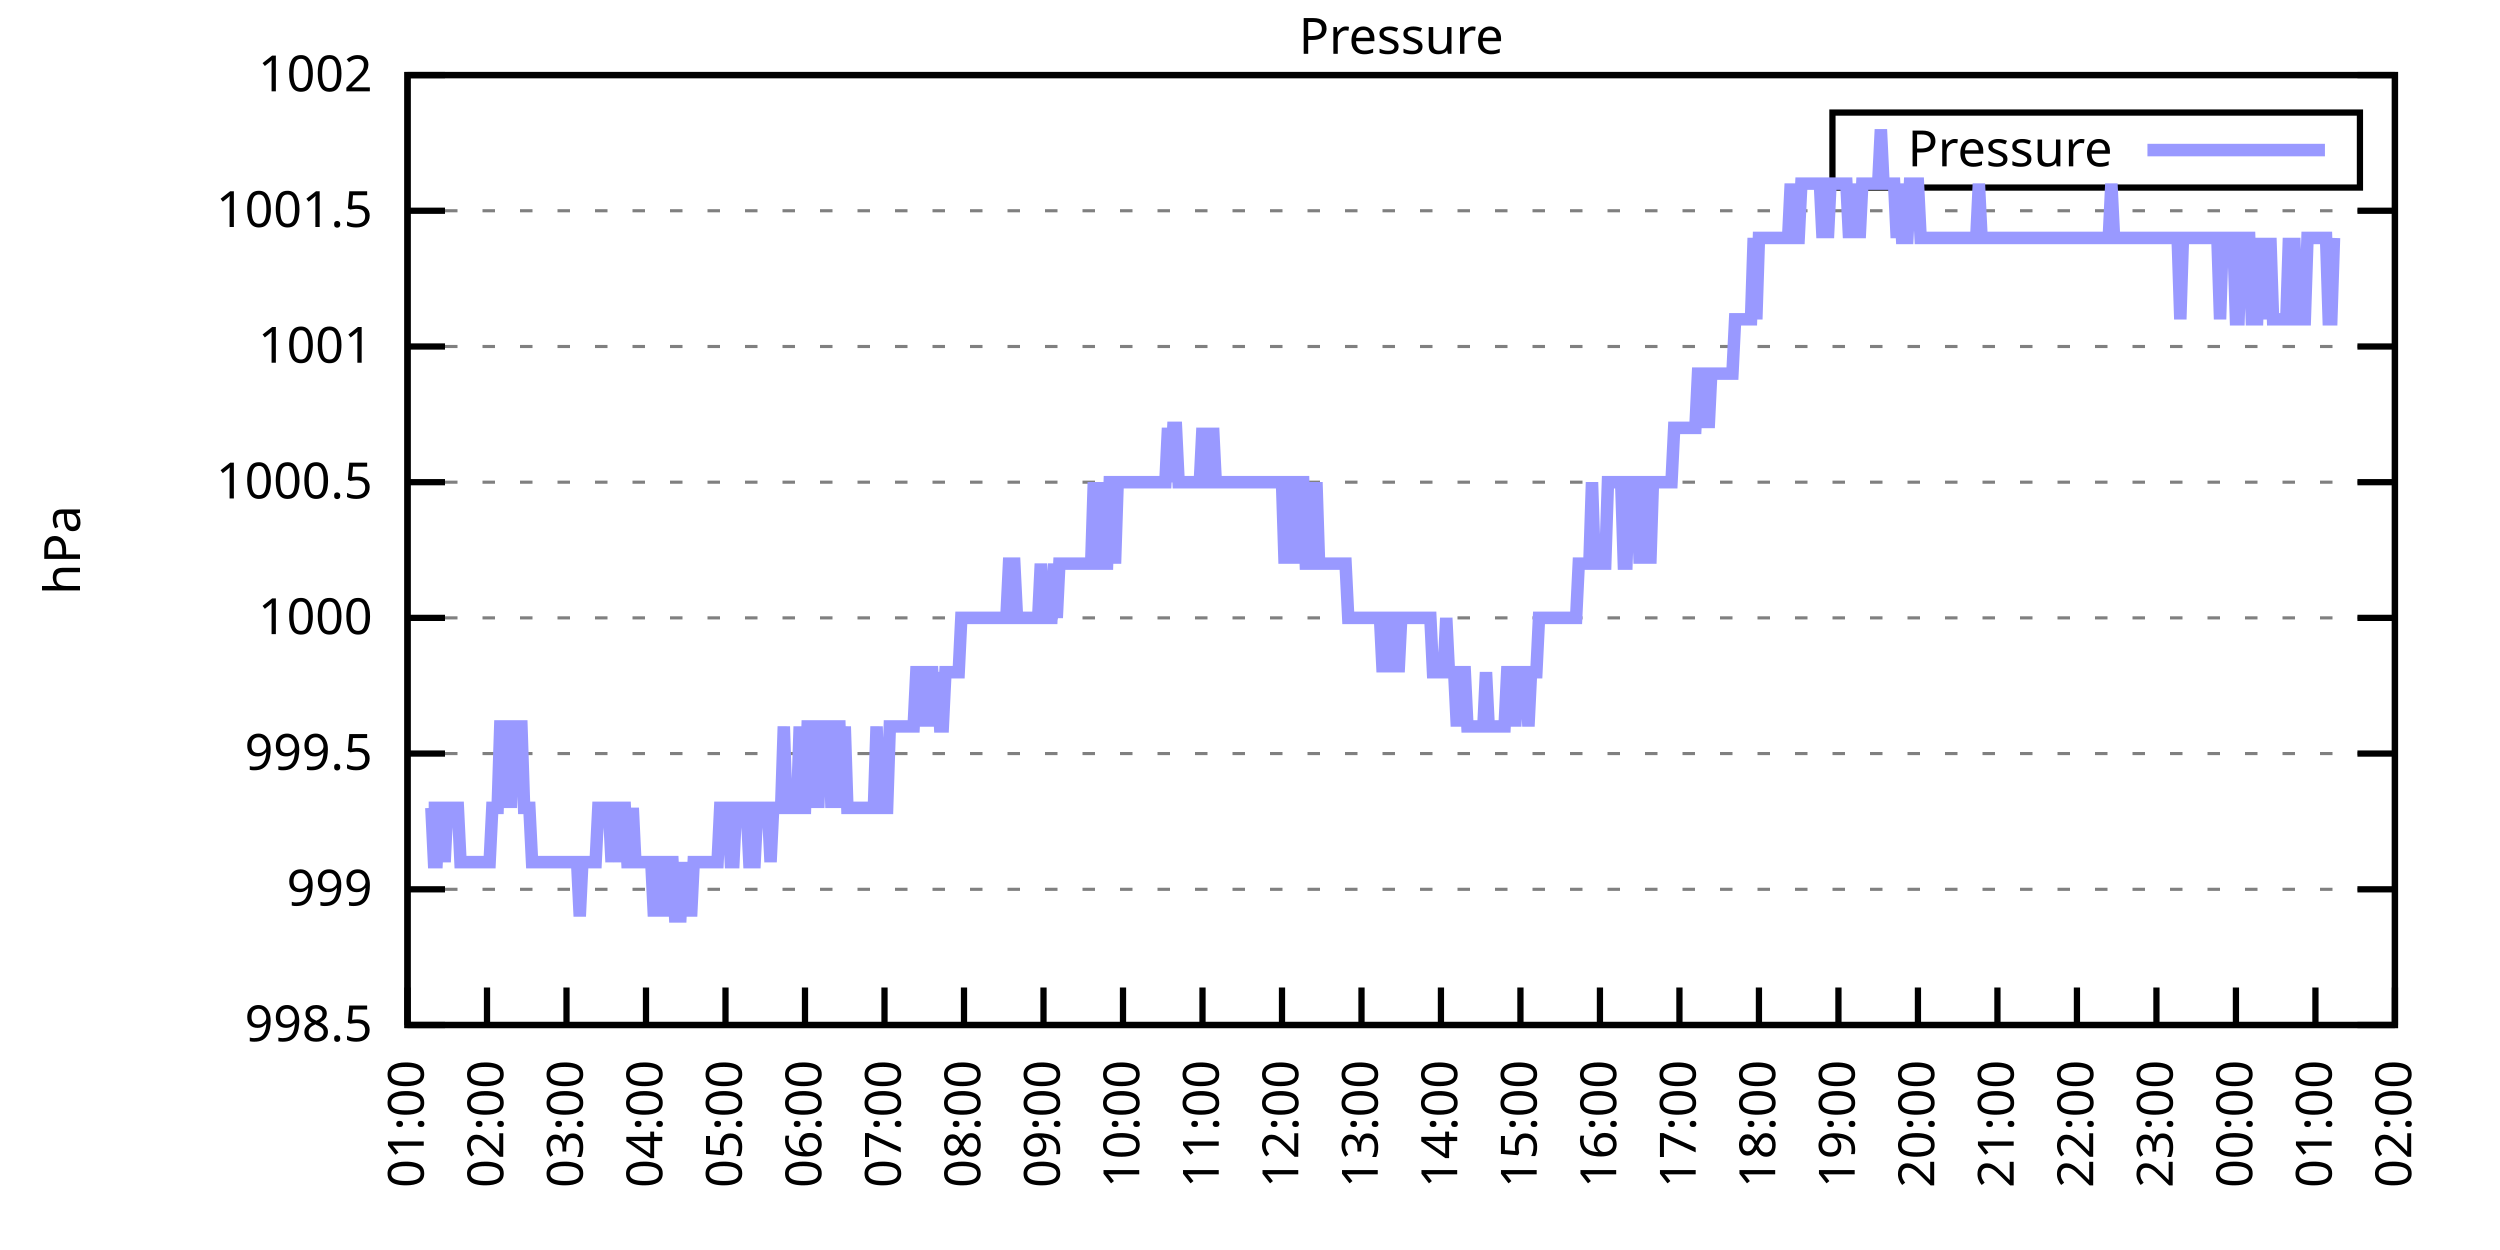
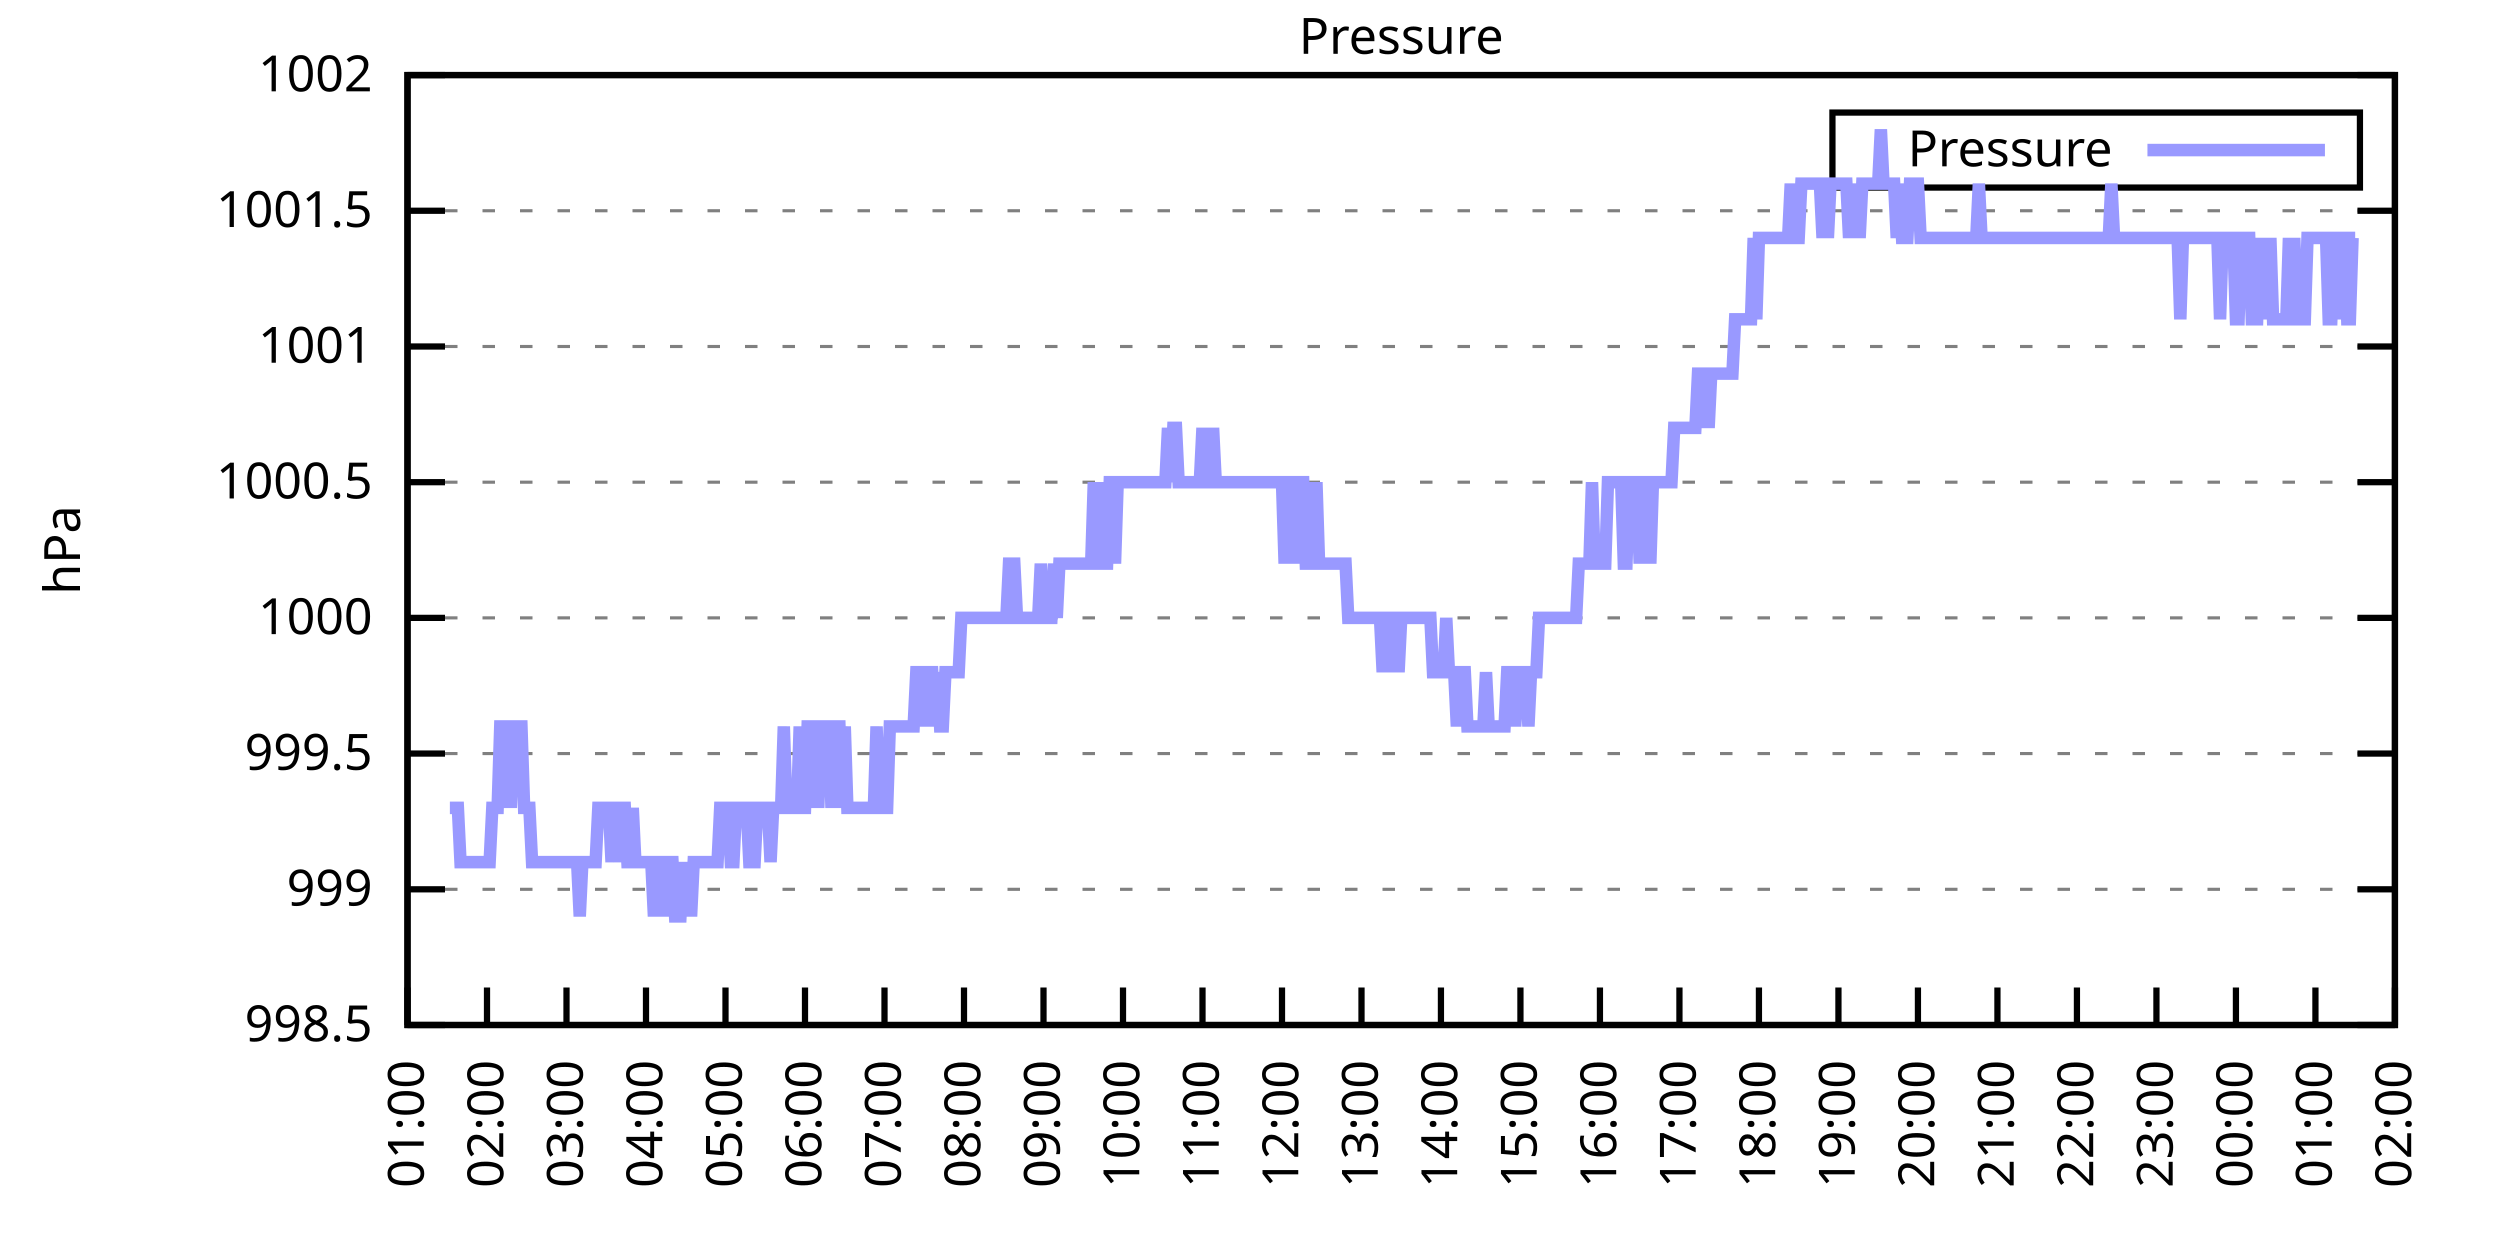
<svg xmlns="http://www.w3.org/2000/svg" xmlns:xlink="http://www.w3.org/1999/xlink" width="400" height="200" viewBox="0 0 400 200">
  <g id="gnuplot_canvas">
    <rect x="0" y="0" width="400" height="200" fill="none" />
    <defs>
      <circle id="gpDot" r="0.5" stroke-width="0.5" stroke="currentColor" />
      <path id="gpPt0" stroke-width="0.333" stroke="currentColor" d="M-1,0 h2 M0,-1 v2" />
      <path id="gpPt1" stroke-width="0.333" stroke="currentColor" d="M-1,-1 L1,1 M1,-1 L-1,1" />
      <path id="gpPt2" stroke-width="0.333" stroke="currentColor" d="M-1,0 L1,0 M0,-1 L0,1 M-1,-1 L1,1 M-1,1 L1,-1" />
      <rect id="gpPt3" stroke-width="0.333" stroke="currentColor" x="-1" y="-1" width="2" height="2" />
      <rect id="gpPt4" stroke-width="0.333" stroke="currentColor" fill="currentColor" x="-1" y="-1" width="2" height="2" />
      <circle id="gpPt5" stroke-width="0.333" stroke="currentColor" cx="0" cy="0" r="1" />
      <use xlink:href="#gpPt5" id="gpPt6" fill="currentColor" stroke="none" />
      <path id="gpPt7" stroke-width="0.333" stroke="currentColor" d="M0,-1.33 L-1.33,0.67 L1.33,0.67 z" />
      <use xlink:href="#gpPt7" id="gpPt8" fill="currentColor" stroke="none" />
      <use xlink:href="#gpPt7" id="gpPt9" stroke="currentColor" transform="rotate(180)" />
      <use xlink:href="#gpPt9" id="gpPt10" fill="currentColor" stroke="none" />
      <use xlink:href="#gpPt3" id="gpPt11" stroke="currentColor" transform="rotate(45)" />
      <use xlink:href="#gpPt11" id="gpPt12" fill="currentColor" stroke="none" />
      <path id="gpPt13" stroke-width="0.333" stroke="currentColor" d="M0,1.330 L1.265,0.411 L0.782,-1.067 L-0.782,-1.076 L-1.265,0.411 z" />
      <use xlink:href="#gpPt13" id="gpPt14" fill="currentColor" stroke="none" />
      <filter id="textbox" filterUnits="objectBoundingBox" x="0" y="0" height="1" width="1">
        <feFlood flood-color="white" flood-opacity="1" result="bgnd" />
        <feComposite in="SourceGraphic" in2="bgnd" operator="atop" />
      </filter>
      <filter id="greybox" filterUnits="objectBoundingBox" x="0" y="0" height="1" width="1">
        <feFlood flood-color="lightgrey" flood-opacity="1" result="grey" />
        <feComposite in="SourceGraphic" in2="grey" operator="atop" />
      </filter>
    </defs>
    <g fill="none" color="white" stroke="currentColor" stroke-width="1.00" stroke-linecap="butt" stroke-linejoin="miter">
</g>
    <g fill="none" color="black" stroke="currentColor" stroke-width="1.00" stroke-linecap="butt" stroke-linejoin="miter">
      <g stroke="none" shape-rendering="crispEdges">
        <polygon fill="rgb(255, 255, 255)" points="65.20,164.00 383.18,164.00 383.18,12.02 65.20,12.02 " />
      </g>
    </g>
    <g fill="none" color="black" stroke="currentColor" stroke-width="1.00" stroke-linecap="butt" stroke-linejoin="miter">
</g>
    <g fill="none" color="black" stroke="black" stroke-width="0.50" stroke-linecap="butt" stroke-linejoin="miter">
</g>
    <g fill="none" color="gray" stroke="currentColor" stroke-width="0.50" stroke-linecap="butt" stroke-linejoin="miter">
      <path stroke="gray" stroke-dasharray="2,4" class="gridline" d="M65.20,164.00 L383.19,164.00  " />
    </g>
    <g fill="none" color="gray" stroke="gray" stroke-width="1.00" stroke-linecap="butt" stroke-linejoin="miter">
</g>
    <g fill="none" color="black" stroke="currentColor" stroke-width="1.00" stroke-linecap="butt" stroke-linejoin="miter">
      <path stroke="black" d="M65.20,164.00 L71.20,164.00 M383.19,164.00 L377.19,164.00  " />
      <g transform="translate(59.60,166.60)" stroke="none" fill="black" font-family="Sans" font-size="8.00" text-anchor="end">
        <text>
          <tspan font-family="Sans"> 998.5</tspan>
        </text>
      </g>
    </g>
    <g fill="none" color="black" stroke="currentColor" stroke-width="1.00" stroke-linecap="butt" stroke-linejoin="miter">
</g>
    <g fill="none" color="black" stroke="black" stroke-width="0.50" stroke-linecap="butt" stroke-linejoin="miter">
</g>
    <g fill="none" color="gray" stroke="currentColor" stroke-width="0.50" stroke-linecap="butt" stroke-linejoin="miter">
      <path stroke="gray" stroke-dasharray="2,4" class="gridline" d="M65.20,142.29 L383.19,142.29  " />
    </g>
    <g fill="none" color="gray" stroke="gray" stroke-width="1.00" stroke-linecap="butt" stroke-linejoin="miter">
</g>
    <g fill="none" color="black" stroke="currentColor" stroke-width="1.00" stroke-linecap="butt" stroke-linejoin="miter">
      <path stroke="black" d="M65.20,142.29 L71.20,142.29 M383.19,142.29 L377.19,142.29  " />
      <g transform="translate(59.60,144.89)" stroke="none" fill="black" font-family="Sans" font-size="8.00" text-anchor="end">
        <text>
          <tspan font-family="Sans"> 999</tspan>
        </text>
      </g>
    </g>
    <g fill="none" color="black" stroke="currentColor" stroke-width="1.00" stroke-linecap="butt" stroke-linejoin="miter">
</g>
    <g fill="none" color="black" stroke="black" stroke-width="0.50" stroke-linecap="butt" stroke-linejoin="miter">
</g>
    <g fill="none" color="gray" stroke="currentColor" stroke-width="0.50" stroke-linecap="butt" stroke-linejoin="miter">
      <path stroke="gray" stroke-dasharray="2,4" class="gridline" d="M65.20,120.57 L383.19,120.57  " />
    </g>
    <g fill="none" color="gray" stroke="gray" stroke-width="1.00" stroke-linecap="butt" stroke-linejoin="miter">
</g>
    <g fill="none" color="black" stroke="currentColor" stroke-width="1.00" stroke-linecap="butt" stroke-linejoin="miter">
      <path stroke="black" d="M65.20,120.57 L71.20,120.57 M383.19,120.57 L377.19,120.57  " />
      <g transform="translate(59.60,123.17)" stroke="none" fill="black" font-family="Sans" font-size="8.00" text-anchor="end">
        <text>
          <tspan font-family="Sans"> 999.5</tspan>
        </text>
      </g>
    </g>
    <g fill="none" color="black" stroke="currentColor" stroke-width="1.00" stroke-linecap="butt" stroke-linejoin="miter">
</g>
    <g fill="none" color="black" stroke="black" stroke-width="0.50" stroke-linecap="butt" stroke-linejoin="miter">
</g>
    <g fill="none" color="gray" stroke="currentColor" stroke-width="0.50" stroke-linecap="butt" stroke-linejoin="miter">
      <path stroke="gray" stroke-dasharray="2,4" class="gridline" d="M65.20,98.86 L383.19,98.86  " />
    </g>
    <g fill="none" color="gray" stroke="gray" stroke-width="1.00" stroke-linecap="butt" stroke-linejoin="miter">
</g>
    <g fill="none" color="black" stroke="currentColor" stroke-width="1.00" stroke-linecap="butt" stroke-linejoin="miter">
      <path stroke="black" d="M65.20,98.86 L71.20,98.86 M383.19,98.86 L377.19,98.86  " />
      <g transform="translate(59.60,101.46)" stroke="none" fill="black" font-family="Sans" font-size="8.00" text-anchor="end">
        <text>
          <tspan font-family="Sans"> 1000</tspan>
        </text>
      </g>
    </g>
    <g fill="none" color="black" stroke="currentColor" stroke-width="1.00" stroke-linecap="butt" stroke-linejoin="miter">
</g>
    <g fill="none" color="black" stroke="black" stroke-width="0.50" stroke-linecap="butt" stroke-linejoin="miter">
</g>
    <g fill="none" color="gray" stroke="currentColor" stroke-width="0.50" stroke-linecap="butt" stroke-linejoin="miter">
      <path stroke="gray" stroke-dasharray="2,4" class="gridline" d="M65.20,77.15 L383.19,77.15  " />
    </g>
    <g fill="none" color="gray" stroke="gray" stroke-width="1.00" stroke-linecap="butt" stroke-linejoin="miter">
</g>
    <g fill="none" color="black" stroke="currentColor" stroke-width="1.00" stroke-linecap="butt" stroke-linejoin="miter">
      <path stroke="black" d="M65.20,77.15 L71.20,77.15 M383.19,77.15 L377.19,77.15  " />
      <g transform="translate(59.60,79.75)" stroke="none" fill="black" font-family="Sans" font-size="8.00" text-anchor="end">
        <text>
          <tspan font-family="Sans"> 1000.5</tspan>
        </text>
      </g>
    </g>
    <g fill="none" color="black" stroke="currentColor" stroke-width="1.00" stroke-linecap="butt" stroke-linejoin="miter">
</g>
    <g fill="none" color="black" stroke="black" stroke-width="0.50" stroke-linecap="butt" stroke-linejoin="miter">
</g>
    <g fill="none" color="gray" stroke="currentColor" stroke-width="0.50" stroke-linecap="butt" stroke-linejoin="miter">
      <path stroke="gray" stroke-dasharray="2,4" class="gridline" d="M65.20,55.44 L383.19,55.44  " />
    </g>
    <g fill="none" color="gray" stroke="gray" stroke-width="1.00" stroke-linecap="butt" stroke-linejoin="miter">
</g>
    <g fill="none" color="black" stroke="currentColor" stroke-width="1.00" stroke-linecap="butt" stroke-linejoin="miter">
      <path stroke="black" d="M65.20,55.44 L71.20,55.44 M383.19,55.44 L377.19,55.44  " />
      <g transform="translate(59.60,58.04)" stroke="none" fill="black" font-family="Sans" font-size="8.00" text-anchor="end">
        <text>
          <tspan font-family="Sans"> 1001</tspan>
        </text>
      </g>
    </g>
    <g fill="none" color="black" stroke="currentColor" stroke-width="1.00" stroke-linecap="butt" stroke-linejoin="miter">
</g>
    <g fill="none" color="black" stroke="black" stroke-width="0.50" stroke-linecap="butt" stroke-linejoin="miter">
</g>
    <g fill="none" color="gray" stroke="currentColor" stroke-width="0.50" stroke-linecap="butt" stroke-linejoin="miter">
      <path stroke="gray" stroke-dasharray="2,4" class="gridline" d="M65.20,33.72 L383.19,33.72  " />
    </g>
    <g fill="none" color="gray" stroke="gray" stroke-width="1.00" stroke-linecap="butt" stroke-linejoin="miter">
</g>
    <g fill="none" color="black" stroke="currentColor" stroke-width="1.00" stroke-linecap="butt" stroke-linejoin="miter">
      <path stroke="black" d="M65.20,33.72 L71.20,33.72 M383.19,33.72 L377.19,33.72  " />
      <g transform="translate(59.60,36.32)" stroke="none" fill="black" font-family="Sans" font-size="8.00" text-anchor="end">
        <text>
          <tspan font-family="Sans"> 1001.5</tspan>
        </text>
      </g>
    </g>
    <g fill="none" color="black" stroke="currentColor" stroke-width="1.00" stroke-linecap="butt" stroke-linejoin="miter">
</g>
    <g fill="none" color="black" stroke="black" stroke-width="0.50" stroke-linecap="butt" stroke-linejoin="miter">
</g>
    <g fill="none" color="gray" stroke="currentColor" stroke-width="0.50" stroke-linecap="butt" stroke-linejoin="miter">
      <path stroke="gray" stroke-dasharray="2,4" class="gridline" d="M65.20,12.01 L383.19,12.01  " />
    </g>
    <g fill="none" color="gray" stroke="gray" stroke-width="1.00" stroke-linecap="butt" stroke-linejoin="miter">
</g>
    <g fill="none" color="black" stroke="currentColor" stroke-width="1.00" stroke-linecap="butt" stroke-linejoin="miter">
      <path stroke="black" d="M65.20,12.01 L71.20,12.01 M383.19,12.01 L377.19,12.01  " />
      <g transform="translate(59.60,14.61)" stroke="none" fill="black" font-family="Sans" font-size="8.00" text-anchor="end">
        <text>
          <tspan font-family="Sans"> 1002</tspan>
        </text>
      </g>
    </g>
    <g fill="none" color="black" stroke="currentColor" stroke-width="1.00" stroke-linecap="butt" stroke-linejoin="miter">
      <path stroke="black" d="M65.20,164.00 L65.20,158.00  " />
      <g transform="translate(67.80,169.60) rotate(270.00)" stroke="none" fill="black" font-family="Sans" font-size="8.00" text-anchor="end">
        <text>
          <tspan font-family="Sans">01:00</tspan>
        </text>
      </g>
    </g>
    <g fill="none" color="black" stroke="currentColor" stroke-width="1.00" stroke-linecap="butt" stroke-linejoin="miter">
      <path stroke="black" d="M77.92,164.00 L77.92,158.00  " />
      <g transform="translate(80.52,169.60) rotate(270.00)" stroke="none" fill="black" font-family="Sans" font-size="8.00" text-anchor="end">
        <text>
          <tspan font-family="Sans">02:00</tspan>
        </text>
      </g>
    </g>
    <g fill="none" color="black" stroke="currentColor" stroke-width="1.00" stroke-linecap="butt" stroke-linejoin="miter">
      <path stroke="black" d="M90.64,164.00 L90.64,158.00  " />
      <g transform="translate(93.24,169.60) rotate(270.00)" stroke="none" fill="black" font-family="Sans" font-size="8.00" text-anchor="end">
        <text>
          <tspan font-family="Sans">03:00</tspan>
        </text>
      </g>
    </g>
    <g fill="none" color="black" stroke="currentColor" stroke-width="1.00" stroke-linecap="butt" stroke-linejoin="miter">
      <path stroke="black" d="M103.36,164.00 L103.36,158.00  " />
      <g transform="translate(105.96,169.60) rotate(270.00)" stroke="none" fill="black" font-family="Sans" font-size="8.00" text-anchor="end">
        <text>
          <tspan font-family="Sans">04:00</tspan>
        </text>
      </g>
    </g>
    <g fill="none" color="black" stroke="currentColor" stroke-width="1.00" stroke-linecap="butt" stroke-linejoin="miter">
      <path stroke="black" d="M116.08,164.00 L116.08,158.00  " />
      <g transform="translate(118.68,169.60) rotate(270.00)" stroke="none" fill="black" font-family="Sans" font-size="8.00" text-anchor="end">
        <text>
          <tspan font-family="Sans">05:00</tspan>
        </text>
      </g>
    </g>
    <g fill="none" color="black" stroke="currentColor" stroke-width="1.00" stroke-linecap="butt" stroke-linejoin="miter">
      <path stroke="black" d="M128.80,164.00 L128.80,158.00  " />
      <g transform="translate(131.40,169.60) rotate(270.00)" stroke="none" fill="black" font-family="Sans" font-size="8.00" text-anchor="end">
        <text>
          <tspan font-family="Sans">06:00</tspan>
        </text>
      </g>
    </g>
    <g fill="none" color="black" stroke="currentColor" stroke-width="1.00" stroke-linecap="butt" stroke-linejoin="miter">
      <path stroke="black" d="M141.52,164.00 L141.52,158.00  " />
      <g transform="translate(144.12,169.60) rotate(270.00)" stroke="none" fill="black" font-family="Sans" font-size="8.00" text-anchor="end">
        <text>
          <tspan font-family="Sans">07:00</tspan>
        </text>
      </g>
    </g>
    <g fill="none" color="black" stroke="currentColor" stroke-width="1.00" stroke-linecap="butt" stroke-linejoin="miter">
      <path stroke="black" d="M154.24,164.00 L154.24,158.00  " />
      <g transform="translate(156.84,169.60) rotate(270.00)" stroke="none" fill="black" font-family="Sans" font-size="8.00" text-anchor="end">
        <text>
          <tspan font-family="Sans">08:00</tspan>
        </text>
      </g>
    </g>
    <g fill="none" color="black" stroke="currentColor" stroke-width="1.00" stroke-linecap="butt" stroke-linejoin="miter">
      <path stroke="black" d="M166.96,164.00 L166.96,158.00  " />
      <g transform="translate(169.56,169.60) rotate(270.00)" stroke="none" fill="black" font-family="Sans" font-size="8.00" text-anchor="end">
        <text>
          <tspan font-family="Sans">09:00</tspan>
        </text>
      </g>
    </g>
    <g fill="none" color="black" stroke="currentColor" stroke-width="1.00" stroke-linecap="butt" stroke-linejoin="miter">
      <path stroke="black" d="M179.68,164.00 L179.68,158.00  " />
      <g transform="translate(182.28,169.60) rotate(270.00)" stroke="none" fill="black" font-family="Sans" font-size="8.00" text-anchor="end">
        <text>
          <tspan font-family="Sans">10:00</tspan>
        </text>
      </g>
    </g>
    <g fill="none" color="black" stroke="currentColor" stroke-width="1.00" stroke-linecap="butt" stroke-linejoin="miter">
      <path stroke="black" d="M192.40,164.00 L192.40,158.00  " />
      <g transform="translate(195.00,169.60) rotate(270.00)" stroke="none" fill="black" font-family="Sans" font-size="8.00" text-anchor="end">
        <text>
          <tspan font-family="Sans">11:00</tspan>
        </text>
      </g>
    </g>
    <g fill="none" color="black" stroke="currentColor" stroke-width="1.00" stroke-linecap="butt" stroke-linejoin="miter">
      <path stroke="black" d="M205.12,164.00 L205.12,158.00  " />
      <g transform="translate(207.72,169.60) rotate(270.00)" stroke="none" fill="black" font-family="Sans" font-size="8.00" text-anchor="end">
        <text>
          <tspan font-family="Sans">12:00</tspan>
        </text>
      </g>
    </g>
    <g fill="none" color="black" stroke="currentColor" stroke-width="1.00" stroke-linecap="butt" stroke-linejoin="miter">
      <path stroke="black" d="M217.84,164.00 L217.84,158.00  " />
      <g transform="translate(220.44,169.60) rotate(270.00)" stroke="none" fill="black" font-family="Sans" font-size="8.00" text-anchor="end">
        <text>
          <tspan font-family="Sans">13:00</tspan>
        </text>
      </g>
    </g>
    <g fill="none" color="black" stroke="currentColor" stroke-width="1.00" stroke-linecap="butt" stroke-linejoin="miter">
      <path stroke="black" d="M230.55,164.00 L230.55,158.00  " />
      <g transform="translate(233.15,169.60) rotate(270.00)" stroke="none" fill="black" font-family="Sans" font-size="8.00" text-anchor="end">
        <text>
          <tspan font-family="Sans">14:00</tspan>
        </text>
      </g>
    </g>
    <g fill="none" color="black" stroke="currentColor" stroke-width="1.00" stroke-linecap="butt" stroke-linejoin="miter">
      <path stroke="black" d="M243.27,164.00 L243.27,158.00  " />
      <g transform="translate(245.87,169.60) rotate(270.00)" stroke="none" fill="black" font-family="Sans" font-size="8.00" text-anchor="end">
        <text>
          <tspan font-family="Sans">15:00</tspan>
        </text>
      </g>
    </g>
    <g fill="none" color="black" stroke="currentColor" stroke-width="1.00" stroke-linecap="butt" stroke-linejoin="miter">
      <path stroke="black" d="M255.99,164.00 L255.99,158.00  " />
      <g transform="translate(258.59,169.60) rotate(270.00)" stroke="none" fill="black" font-family="Sans" font-size="8.00" text-anchor="end">
        <text>
          <tspan font-family="Sans">16:00</tspan>
        </text>
      </g>
    </g>
    <g fill="none" color="black" stroke="currentColor" stroke-width="1.00" stroke-linecap="butt" stroke-linejoin="miter">
      <path stroke="black" d="M268.71,164.00 L268.71,158.00  " />
      <g transform="translate(271.31,169.60) rotate(270.00)" stroke="none" fill="black" font-family="Sans" font-size="8.00" text-anchor="end">
        <text>
          <tspan font-family="Sans">17:00</tspan>
        </text>
      </g>
    </g>
    <g fill="none" color="black" stroke="currentColor" stroke-width="1.00" stroke-linecap="butt" stroke-linejoin="miter">
      <path stroke="black" d="M281.43,164.00 L281.43,158.00  " />
      <g transform="translate(284.03,169.60) rotate(270.00)" stroke="none" fill="black" font-family="Sans" font-size="8.00" text-anchor="end">
        <text>
          <tspan font-family="Sans">18:00</tspan>
        </text>
      </g>
    </g>
    <g fill="none" color="black" stroke="currentColor" stroke-width="1.00" stroke-linecap="butt" stroke-linejoin="miter">
      <path stroke="black" d="M294.15,164.00 L294.15,158.00  " />
      <g transform="translate(296.75,169.60) rotate(270.00)" stroke="none" fill="black" font-family="Sans" font-size="8.00" text-anchor="end">
        <text>
          <tspan font-family="Sans">19:00</tspan>
        </text>
      </g>
    </g>
    <g fill="none" color="black" stroke="currentColor" stroke-width="1.00" stroke-linecap="butt" stroke-linejoin="miter">
      <path stroke="black" d="M306.87,164.00 L306.87,158.00  " />
      <g transform="translate(309.47,169.60) rotate(270.00)" stroke="none" fill="black" font-family="Sans" font-size="8.00" text-anchor="end">
        <text>
          <tspan font-family="Sans">20:00</tspan>
        </text>
      </g>
    </g>
    <g fill="none" color="black" stroke="currentColor" stroke-width="1.00" stroke-linecap="butt" stroke-linejoin="miter">
      <path stroke="black" d="M319.59,164.00 L319.59,158.00  " />
      <g transform="translate(322.19,169.60) rotate(270.00)" stroke="none" fill="black" font-family="Sans" font-size="8.00" text-anchor="end">
        <text>
          <tspan font-family="Sans">21:00</tspan>
        </text>
      </g>
    </g>
    <g fill="none" color="black" stroke="currentColor" stroke-width="1.00" stroke-linecap="butt" stroke-linejoin="miter">
      <path stroke="black" d="M332.31,164.00 L332.31,158.00  " />
      <g transform="translate(334.91,169.60) rotate(270.00)" stroke="none" fill="black" font-family="Sans" font-size="8.00" text-anchor="end">
        <text>
          <tspan font-family="Sans">22:00</tspan>
        </text>
      </g>
    </g>
    <g fill="none" color="black" stroke="currentColor" stroke-width="1.00" stroke-linecap="butt" stroke-linejoin="miter">
      <path stroke="black" d="M345.03,164.00 L345.03,158.00  " />
      <g transform="translate(347.63,169.60) rotate(270.00)" stroke="none" fill="black" font-family="Sans" font-size="8.00" text-anchor="end">
        <text>
          <tspan font-family="Sans">23:00</tspan>
        </text>
      </g>
    </g>
    <g fill="none" color="black" stroke="currentColor" stroke-width="1.00" stroke-linecap="butt" stroke-linejoin="miter">
      <path stroke="black" d="M357.75,164.00 L357.75,158.00  " />
      <g transform="translate(360.35,169.60) rotate(270.00)" stroke="none" fill="black" font-family="Sans" font-size="8.00" text-anchor="end">
        <text>
          <tspan font-family="Sans">00:00</tspan>
        </text>
      </g>
    </g>
    <g fill="none" color="black" stroke="currentColor" stroke-width="1.00" stroke-linecap="butt" stroke-linejoin="miter">
      <path stroke="black" d="M370.47,164.00 L370.47,158.00  " />
      <g transform="translate(373.07,169.60) rotate(270.00)" stroke="none" fill="black" font-family="Sans" font-size="8.00" text-anchor="end">
        <text>
          <tspan font-family="Sans">01:00</tspan>
        </text>
      </g>
    </g>
    <g fill="none" color="black" stroke="currentColor" stroke-width="1.00" stroke-linecap="butt" stroke-linejoin="miter">
      <path stroke="black" d="M383.19,164.00 L383.19,158.00  " />
      <g transform="translate(385.79,169.60) rotate(270.00)" stroke="none" fill="black" font-family="Sans" font-size="8.00" text-anchor="end">
        <text>
          <tspan font-family="Sans">02:00</tspan>
        </text>
      </g>
    </g>
    <g fill="none" color="black" stroke="currentColor" stroke-width="1.00" stroke-linecap="butt" stroke-linejoin="miter">
</g>
    <g fill="none" color="black" stroke="currentColor" stroke-width="1.00" stroke-linecap="butt" stroke-linejoin="miter">
      <path stroke="black" d="M65.20,12.01 L65.20,164.00 L383.19,164.00 L383.19,12.01 L65.20,12.01 Z  " />
    </g>
    <g fill="none" color="black" stroke="currentColor" stroke-width="1.00" stroke-linecap="butt" stroke-linejoin="miter">
</g>
    <g fill="none" color="black" stroke="currentColor" stroke-width="1.00" stroke-linecap="butt" stroke-linejoin="miter">
      <path stroke="black" d="M293.19,30.01 L293.19,18.01 L377.59,18.01 L377.59,30.01 L293.19,30.01 Z  " />
    </g>
    <g id="Pressure_plot_1">
      <g fill="none" color="white" stroke="black" stroke-width="2.00" stroke-linecap="butt" stroke-linejoin="miter">
</g>
      <g fill="none" color="black" stroke="currentColor" stroke-width="2.00" stroke-linecap="butt" stroke-linejoin="miter">
        <g transform="translate(337.99,26.61)" stroke="none" fill="black" font-family="Sans" font-size="8.00" text-anchor="end">
          <text>
            <tspan font-family="Sans">Pressure</tspan>
          </text>
        </g>
      </g>
      <g fill="none" color="black" stroke="currentColor" stroke-width="2.00" stroke-linecap="butt" stroke-linejoin="miter">
-         <path stroke="rgb(153, 153, 255)" d="M343.59,24.01 L371.99,24.01 M68.59,129.26 L69.02,129.26 L69.44,137.94 L69.86,137.94 L70.29,129.26 L70.71,129.26   L71.14,137.94 L71.56,129.26 L71.98,129.26 L72.41,129.26 L72.83,129.26 L73.26,129.26 L73.68,137.94 L74.10,137.94   L74.53,137.94 L74.95,137.94 L75.38,137.94 L75.80,137.94 L76.22,137.94 L76.65,137.94 L77.07,137.94 L77.50,137.94   L77.92,137.94 L78.34,137.94 L78.77,129.26 L79.19,129.26 L79.62,129.26 L80.04,116.23 L80.46,116.23 L80.89,129.26   L81.31,116.23 L81.74,129.26 L82.16,116.23 L82.58,116.23 L83.01,116.23 L83.43,116.23 L83.86,129.26 L84.28,129.26   L84.70,129.26 L85.13,137.94 L85.55,137.94 L85.98,137.94 L86.40,137.94 L86.82,137.94 L87.25,137.94 L87.67,137.94   L88.10,137.94 L88.52,137.94 L88.94,137.94 L89.37,137.94 L89.79,137.94 L90.22,137.94 L90.64,137.94 L91.06,137.94   L91.49,137.94 L91.91,137.94 L92.34,137.94 L92.76,146.63 L93.18,137.94 L93.61,137.94 L94.03,137.94 L94.46,137.94   L94.88,137.94 L95.30,137.94 L95.73,129.26 L96.15,129.26 L96.58,129.26 L97.00,129.26 L97.42,129.26 L97.85,137.94   L98.27,129.26 L98.69,129.26 L99.12,137.94 L99.54,129.26 L99.97,129.26 L100.39,137.94 L100.81,137.94 L101.24,129.26   L101.66,137.94 L102.09,137.94 L102.51,137.94 L102.93,137.94 L103.36,137.94 L103.78,137.94 L104.21,137.94 L104.63,146.63   L105.05,137.94 L105.48,137.94 L105.90,146.63 L106.33,137.94 L106.75,146.63 L107.17,137.94 L107.60,137.94 L108.02,146.63   L108.45,146.63 L108.87,146.63 L109.29,137.94 L109.72,146.63 L110.14,137.94 L110.57,146.63 L110.99,137.94 L111.41,137.94   L111.84,137.94 L112.26,137.94 L112.69,137.94 L113.11,137.94 L113.53,137.94 L113.96,137.94 L114.38,137.94 L114.81,137.94   L115.23,129.26 L115.65,129.26 L116.08,129.26 L116.50,129.26 L116.93,137.94 L117.35,137.94 L117.77,129.26 L118.20,129.26   L118.62,129.26 L119.05,129.26 L119.47,129.26 L119.89,137.94 L120.32,137.94 L120.74,137.94 L121.17,129.26 L121.59,129.26   L122.01,129.26 L122.44,129.26 L122.86,129.26 L123.29,137.94 L123.71,129.26 L124.13,129.26 L124.56,129.26 L124.98,129.26   L125.41,116.23 L125.83,129.26 L126.25,129.26 L126.68,129.26 L127.10,129.26 L127.53,129.26 L127.95,116.23 L128.37,129.26   L128.80,129.26 L129.22,116.23 L129.65,116.23 L130.07,129.26 L130.49,116.23 L130.92,129.26 L131.34,116.23 L131.77,116.23   L132.19,116.23 L132.61,116.23 L133.04,129.26 L133.46,116.23 L133.89,116.23 L134.31,116.23 L134.73,129.26 L135.16,116.23   L135.58,129.26 L136.01,129.26 L136.43,129.26 L136.85,129.26 L137.28,129.26 L137.70,129.26 L138.13,129.26 L138.55,129.26   L138.97,129.26 L139.40,129.26 L139.82,129.26 L140.25,116.23 L140.67,129.26 L141.09,129.26 L141.52,129.26 L141.94,129.26   L142.37,116.23 L142.79,116.23 L143.21,116.23 L143.64,116.23 L144.06,116.23 L144.49,116.23 L144.91,116.23 L145.33,116.23   L145.76,116.23 L146.18,116.23 L146.61,107.55 L147.03,107.55 L147.45,116.23 L147.88,107.55 L148.30,116.23 L148.73,107.55   L149.15,107.55 L149.57,116.23 L150.00,107.55 L150.42,116.23 L150.85,116.23 L151.27,107.55 L151.69,107.55 L152.12,107.55   L152.54,107.55 L152.97,107.55 L153.39,107.55 L153.81,98.86 L154.24,98.86 L154.66,98.86 L155.09,98.86 L155.51,98.86   L155.93,98.86 L156.36,98.86 L156.78,98.86 L157.21,98.86 L157.63,98.86 L158.05,98.86 L158.48,98.86 L158.90,98.86   L159.33,98.86 L159.75,98.86 L160.17,98.86 L160.60,98.86 L161.02,98.86 L161.44,90.18 L161.87,90.18 L162.29,90.18   L162.72,98.86 L163.14,98.86 L163.56,98.86 L163.99,98.86 L164.41,98.86 L164.84,98.86 L165.26,98.86 L165.68,98.86   L166.11,98.86 L166.53,90.18 L166.96,98.86 L167.38,98.86 L167.80,98.86 L168.23,98.86 L168.65,90.18 L169.08,98.86   L169.50,90.18 L169.92,90.18 L170.35,90.18 L170.77,90.18 L171.20,90.18 L171.62,90.18 L172.04,90.18 L172.47,90.18   L172.89,90.18 L173.32,90.18 L173.74,90.18 L174.16,90.18 L174.59,90.18 L175.01,77.15 L175.44,90.18 L175.86,90.18   L176.28,77.15 L176.71,90.18 L177.13,90.18 L177.56,77.15 L177.98,77.15 L178.40,90.18 L178.83,77.15 L179.25,77.15   L179.68,77.15 L180.10,77.15 L180.52,77.15 L180.95,77.15 L181.37,77.15 L181.80,77.15 L182.22,77.15 L182.64,77.15   L183.07,77.15 L183.49,77.15 L183.92,77.15 L184.34,77.15 L184.76,77.15 L185.19,77.15 L185.61,77.15 L186.04,77.15   L186.46,77.15 L186.88,68.46 L187.31,77.15 L187.73,68.46 L188.16,68.46 L188.58,77.15 L189.00,77.15 L189.43,77.15   L189.85,77.15 L190.28,77.15 L190.70,77.15 L191.12,77.15 L191.55,77.15 L191.97,77.15 L192.40,68.46 L192.82,77.15   L193.24,77.15 L193.67,77.15 L194.09,68.46 L194.52,77.15 L194.94,77.15 L195.36,77.15 L195.79,77.15 L196.21,77.15   L196.64,77.15 L197.06,77.15 L197.48,77.15 L197.91,77.15 L198.33,77.15 L198.76,77.15 L199.18,77.15 L199.60,77.15   L200.03,77.15 L200.45,77.15 L200.88,77.15 L201.30,77.15 L201.72,77.15 L202.15,77.15 L202.57,77.15 L203.00,77.15   L203.42,77.15 L203.84,77.15 L204.27,77.15 L204.69,77.15 L205.12,77.15 L205.54,90.18 L205.96,77.15 L206.39,77.15   L206.81,77.15 L207.24,90.18 L207.66,77.15 L208.08,77.15 L208.51,77.15 L208.93,90.18 L209.36,90.18 L209.78,77.15   L210.20,90.18 L210.63,77.15 L211.05,90.18 L211.48,90.18 L211.90,90.18 L212.32,90.18 L212.75,90.18 L213.17,90.18   L213.60,90.18 L214.02,90.18 L214.44,90.18 L214.87,90.18 L215.29,90.18 L215.72,98.86 L216.14,98.86 L216.56,98.86   L216.99,98.86 L217.41,98.86 L217.84,98.86 L218.26,98.86 L218.68,98.86 L219.11,98.86 L219.53,98.86 L219.96,98.86   L220.38,98.86 L220.80,98.86 L221.23,107.55 L221.65,98.86 L222.08,98.86 L222.50,98.86 L222.92,107.55 L223.35,98.86   L223.77,107.55 L224.20,98.86 L224.62,98.86 L225.04,98.86 L225.47,98.86 L225.89,98.86 L226.31,98.86 L226.74,98.86   L227.16,98.86 L227.59,98.86 L228.01,98.86 L228.43,98.86 L228.86,98.86 L229.28,107.55 L229.71,107.55 L230.13,107.55   L230.55,107.55 L230.98,107.55 L231.40,98.86 L231.83,107.55 L232.25,107.55 L232.67,107.55 L233.10,116.23 L233.52,107.55   L233.95,107.55 L234.37,107.55 L234.79,116.23 L235.22,116.23 L235.64,116.23 L236.07,116.23 L236.49,116.23 L236.91,116.23   L237.34,116.23 L237.76,107.55 L238.19,116.23 L238.61,116.23 L239.03,116.23 L239.46,116.23 L239.88,116.23 L240.31,116.23   L240.73,116.23 L241.15,107.55 L241.58,107.55 L242.00,107.55 L242.43,116.23 L242.85,107.55 L243.27,107.55 L243.70,107.55   L244.12,107.55 L244.55,116.23 L244.97,107.55 L245.39,107.55 L245.82,107.55 L246.24,98.86 L246.67,98.86 L247.09,98.86   L247.51,98.86 L247.94,98.86 L248.36,98.86 L248.79,98.86 L249.21,98.86 L249.63,98.86 L250.06,98.86 L250.48,98.86   L250.91,98.86 L251.33,98.86 L251.75,98.86 L252.18,98.86 L252.60,90.18 L253.03,90.18 L253.45,90.18 L253.87,90.18   L254.30,90.18 L254.72,77.15 L255.15,90.18 L255.57,90.18 L255.99,90.18 L256.42,90.18 L256.84,90.18 L257.27,77.15   L257.69,77.15 L258.11,77.15 L258.54,77.15 L258.96,77.15 L259.39,77.15 L259.81,90.18 L260.23,90.18 L260.66,77.15   L261.08,77.15 L261.51,77.15 L261.93,77.15 L262.35,90.18 L262.78,77.15 L263.20,77.15 L263.63,77.15 L264.05,90.18   L264.47,77.15 L264.90,77.15 L265.32,77.15 L265.75,77.15 L266.17,77.15 L266.59,77.15 L267.02,77.15 L267.44,77.15   L267.87,68.46 L268.29,68.46 L268.71,68.46 L269.14,68.46 L269.56,68.46 L269.99,68.46 L270.41,68.46 L270.83,68.46   L271.26,68.46 L271.68,59.78 L272.11,59.78 L272.53,68.46 L272.95,59.78 L273.38,68.46 L273.80,59.78 L274.23,59.78   L274.65,59.78 L275.07,59.78 L275.50,59.78 L275.92,59.78 L276.35,59.78 L276.77,59.78 L277.19,59.78 L277.62,51.09   L278.04,51.09 L278.47,51.09 L278.89,51.09 L279.31,51.09 L279.74,51.09 L280.16,51.09 L280.59,38.07 L281.01,51.09   L281.43,38.07 L281.86,38.07 L282.28,38.07 L282.71,38.07 L283.13,38.07 L283.55,38.07 L283.98,38.07 L284.40,38.07   L284.83,38.07 L285.25,38.07 L285.67,38.07 L286.10,38.07 L286.52,29.38 L286.95,38.07 L287.37,38.07 L287.79,38.07   L288.22,29.38 L288.64,29.38 L289.06,29.38 L289.49,29.38 L289.91,29.38 L290.34,29.38 L290.76,29.38 L291.18,29.38   L291.61,38.07 L292.03,29.38 L292.46,38.07 L292.88,29.38 L293.30,29.38 L293.73,29.38 L294.15,29.38 L294.58,29.38   L295.00,29.38 L295.42,29.38 L295.85,38.07 L296.27,29.38 L296.70,38.07 L297.12,29.38 L297.54,38.07 L297.97,29.38   L298.39,29.38 L298.82,29.38 L299.24,29.38 L299.66,29.38 L300.09,29.38 L300.51,29.38 L300.94,20.70 L301.36,29.38   L301.78,29.38 L302.21,29.38 L302.63,29.38 L303.06,29.38 L303.48,38.07 L303.90,29.38 L304.33,38.07 L304.75,38.07   L305.18,38.07 L305.60,29.38 L306.02,29.38 L306.45,29.38 L306.87,29.38 L307.30,38.07 L307.72,38.07 L308.14,38.07   L308.57,38.07 L308.99,38.07 L309.42,38.07 L309.84,38.07 L310.26,38.07 L310.69,38.07 L311.11,38.07 L311.54,38.07   L311.96,38.07 L312.38,38.07 L312.81,38.07 L313.23,38.07 L313.66,38.07 L314.08,38.07 L314.50,38.07 L314.93,38.07   L315.35,38.07 L315.78,38.07 L316.20,38.07 L316.62,29.38 L317.05,38.07 L317.47,38.07 L317.90,38.07 L318.32,38.07   L318.74,38.07 L319.17,38.07 L319.59,38.07 L320.02,38.07 L320.44,38.07 L320.86,38.07 L321.29,38.07 L321.71,38.07   L322.14,38.07 L322.56,38.07 L322.98,38.07 L323.41,38.07 L323.83,38.07 L324.26,38.07 L324.68,38.07 L325.10,38.07   L325.53,38.07 L325.95,38.07 L326.38,38.07 L326.80,38.07 L327.22,38.07 L327.65,38.07 L328.07,38.07 L328.50,38.07   L328.92,38.07 L329.34,38.07 L329.77,38.07 L330.19,38.07 L330.62,38.07 L331.04,38.07 L331.46,38.07 L331.89,38.07   L332.31,38.07 L332.74,38.07 L333.16,38.07 L333.58,38.07 L334.01,38.07 L334.43,38.07 L334.86,38.07 L335.28,38.07   L335.70,38.07 L336.13,38.07 L336.55,38.07 L336.98,38.07 L337.40,38.07 L337.82,29.38 L338.25,38.07 L338.67,38.07   L339.10,38.07 L339.52,38.07 L339.94,38.07 L340.37,38.07 L340.79,38.07 L341.22,38.07 L341.64,38.07 L342.06,38.07   L342.49,38.07 L342.91,38.07 L343.34,38.07 L343.76,38.07 L344.18,38.07 L344.61,38.07 L345.03,38.07 L345.46,38.07   L345.88,38.07 L346.30,38.07 L346.73,38.07 L347.15,38.07 L347.58,38.07 L348.00,38.07 L348.42,38.07 L348.85,51.09   L349.27,38.07 L349.70,38.07 L350.12,38.07 L350.54,38.07 L350.97,38.07 L351.39,38.07 L351.81,38.07 L352.24,38.07   L352.66,38.07 L353.09,38.07 L353.51,38.07 L353.93,38.07 L354.36,38.07 L354.78,38.07 L355.21,51.09 L355.63,38.07   L356.05,38.07 L356.48,38.07 L356.90,38.07 L357.33,38.07 L357.75,51.09 L358.17,51.09 L358.60,38.07 L359.02,38.07   L359.45,38.07 L359.87,38.07 L360.29,51.09 L360.72,51.09 L361.14,51.09 L361.57,38.07 L361.99,51.09 L362.41,38.07   L362.84,51.09 L363.26,38.07 L363.69,51.09 L364.11,51.09 L364.53,51.09 L364.96,51.09 L365.38,51.09 L365.81,51.09   L366.23,38.07 L366.65,51.09 L367.08,38.07 L367.50,51.09 L367.93,51.09 L368.35,51.09 L368.77,51.09 L369.20,38.07   L369.62,38.07 L370.05,38.07 L370.47,38.07 L370.89,38.07 L371.32,38.07 L371.74,38.07 L372.17,38.07 L372.59,51.09   L373.01,51.09 L373.44,38.07  " />
+         <path stroke="rgb(153, 153, 255)" d="M343.59,24.01 L371.99,24.01 M71.98,129.26 L72.41,129.26 L72.83,129.26 L73.26,129.26 L73.68,137.94 L74.10,137.94   L74.53,137.94 L74.95,137.94 L75.38,137.94 L75.80,137.94 L76.22,137.94 L76.65,137.94 L77.07,137.94 L77.50,137.94   L77.92,137.94 L78.34,137.94 L78.77,129.26 L79.19,129.26 L79.62,129.26 L80.04,116.23 L80.46,116.23 L80.89,129.26   L81.31,116.23 L81.74,129.26 L82.16,116.23 L82.58,116.23 L83.01,116.23 L83.43,116.23 L83.86,129.26 L84.28,129.26   L84.70,129.26 L85.13,137.94 L85.55,137.94 L85.98,137.94 L86.40,137.94 L86.82,137.94 L87.25,137.94 L87.67,137.94   L88.10,137.94 L88.52,137.94 L88.94,137.94 L89.37,137.94 L89.79,137.94 L90.22,137.94 L90.64,137.94 L91.06,137.94   L91.49,137.94 L91.91,137.94 L92.34,137.94 L92.76,146.63 L93.18,137.94 L93.61,137.94 L94.03,137.94 L94.46,137.94   L94.88,137.94 L95.30,137.94 L95.73,129.26 L96.15,129.26 L96.58,129.26 L97.00,129.26 L97.42,129.26 L97.85,137.94   L98.27,129.26 L98.69,129.26 L99.12,137.94 L99.54,129.26 L99.97,129.26 L100.39,137.94 L100.81,137.94 L101.24,129.26   L101.66,137.94 L102.09,137.94 L102.51,137.94 L102.93,137.94 L103.36,137.94 L103.78,137.94 L104.21,137.94 L104.63,146.63   L105.05,137.94 L105.48,137.94 L105.90,146.63 L106.33,137.94 L106.75,146.63 L107.17,137.94 L107.60,137.94 L108.02,146.63   L108.45,146.63 L108.87,146.63 L109.29,137.94 L109.72,146.63 L110.14,137.94 L110.57,146.63 L110.99,137.94 L111.41,137.94   L111.84,137.94 L112.26,137.94 L112.69,137.94 L113.11,137.94 L113.53,137.94 L113.96,137.94 L114.38,137.94 L114.81,137.94   L115.23,129.26 L115.65,129.26 L116.08,129.26 L116.50,129.26 L116.93,137.94 L117.35,137.94 L117.77,129.26 L118.20,129.26   L118.62,129.26 L119.05,129.26 L119.47,129.26 L119.89,137.94 L120.32,137.94 L120.74,137.94 L121.17,129.26 L121.59,129.26   L122.01,129.26 L122.44,129.26 L122.86,129.26 L123.29,137.94 L123.71,129.26 L124.13,129.26 L124.56,129.26 L124.98,129.26   L125.41,116.23 L125.83,129.26 L126.25,129.26 L126.68,129.26 L127.10,129.26 L127.53,129.26 L127.95,116.23 L128.37,129.26   L128.80,129.26 L129.22,116.23 L129.65,116.23 L130.07,129.26 L130.49,116.23 L130.92,129.26 L131.34,116.23 L131.77,116.23   L132.19,116.23 L132.61,116.23 L133.04,129.26 L133.46,116.23 L133.89,116.23 L134.31,116.23 L134.73,129.26 L135.16,116.23   L135.58,129.26 L136.01,129.26 L136.43,129.26 L136.85,129.26 L137.28,129.26 L137.70,129.26 L138.13,129.26 L138.55,129.26   L138.97,129.26 L139.40,129.26 L139.82,129.26 L140.25,116.23 L140.67,129.26 L141.09,129.26 L141.52,129.26 L141.94,129.26   L142.37,116.23 L142.79,116.23 L143.21,116.23 L143.64,116.23 L144.06,116.23 L144.49,116.23 L144.91,116.23 L145.33,116.23   L145.76,116.23 L146.18,116.23 L146.61,107.55 L147.03,107.55 L147.45,116.23 L147.88,107.55 L148.30,116.23 L148.73,107.55   L149.15,107.55 L149.57,116.23 L150.00,107.55 L150.42,116.23 L150.85,116.23 L151.27,107.55 L151.69,107.55 L152.12,107.55   L152.54,107.55 L152.97,107.55 L153.39,107.55 L153.81,98.86 L154.24,98.86 L154.66,98.86 L155.09,98.86 L155.51,98.86   L155.93,98.86 L156.36,98.86 L156.78,98.86 L157.21,98.86 L157.63,98.86 L158.05,98.86 L158.48,98.86 L158.90,98.86   L159.33,98.86 L159.75,98.86 L160.17,98.86 L160.60,98.86 L161.02,98.86 L161.44,90.18 L161.87,90.18 L162.29,90.18   L162.72,98.86 L163.14,98.86 L163.56,98.86 L163.99,98.86 L164.41,98.86 L164.84,98.86 L165.26,98.86 L165.68,98.86   L166.11,98.86 L166.53,90.18 L166.96,98.86 L167.38,98.86 L167.80,98.86 L168.23,98.86 L168.65,90.18 L169.08,98.86   L169.50,90.18 L169.92,90.18 L170.35,90.18 L170.77,90.18 L171.20,90.18 L171.62,90.18 L172.04,90.18 L172.47,90.18   L172.89,90.18 L173.32,90.18 L173.74,90.18 L174.16,90.18 L174.59,90.18 L175.01,77.15 L175.44,90.18 L175.86,90.18   L176.28,77.15 L176.71,90.18 L177.13,90.18 L177.56,77.15 L177.98,77.15 L178.40,90.18 L178.83,77.15 L179.25,77.15   L179.68,77.15 L180.10,77.15 L180.52,77.15 L180.95,77.15 L181.37,77.15 L181.80,77.15 L182.22,77.15 L182.64,77.15   L183.07,77.15 L183.49,77.15 L183.92,77.15 L184.34,77.15 L184.76,77.15 L185.19,77.15 L185.61,77.15 L186.04,77.15   L186.46,77.15 L186.88,68.46 L187.31,77.15 L187.73,68.46 L188.16,68.46 L188.58,77.15 L189.00,77.15 L189.43,77.15   L189.85,77.15 L190.28,77.15 L190.70,77.15 L191.12,77.15 L191.55,77.15 L191.97,77.15 L192.40,68.46 L192.82,77.15   L193.24,77.15 L193.67,77.15 L194.09,68.46 L194.52,77.15 L194.94,77.15 L195.36,77.15 L195.79,77.15 L196.21,77.15   L196.64,77.15 L197.06,77.15 L197.48,77.15 L197.91,77.15 L198.33,77.15 L198.76,77.15 L199.18,77.15 L199.60,77.15   L200.03,77.15 L200.45,77.15 L200.88,77.15 L201.30,77.15 L201.72,77.15 L202.15,77.15 L202.57,77.15 L203.00,77.15   L203.42,77.15 L203.84,77.15 L204.27,77.15 L204.69,77.15 L205.12,77.15 L205.54,90.18 L205.96,77.15 L206.39,77.15   L206.81,77.15 L207.24,90.18 L207.66,77.15 L208.08,77.15 L208.51,77.15 L208.93,90.18 L209.36,90.18 L209.78,77.15   L210.20,90.18 L210.63,77.15 L211.05,90.18 L211.48,90.18 L211.90,90.18 L212.32,90.18 L212.75,90.18 L213.17,90.18   L213.60,90.18 L214.02,90.18 L214.44,90.18 L214.87,90.18 L215.29,90.18 L215.72,98.86 L216.14,98.86 L216.56,98.86   L216.99,98.86 L217.41,98.86 L217.84,98.86 L218.26,98.86 L218.68,98.86 L219.11,98.86 L219.53,98.86 L219.96,98.86   L220.38,98.86 L220.80,98.86 L221.23,107.55 L221.65,98.86 L222.08,98.86 L222.50,98.86 L222.92,107.55 L223.35,98.86   L223.77,107.55 L224.20,98.86 L224.62,98.86 L225.04,98.86 L225.47,98.86 L225.89,98.86 L226.31,98.86 L226.74,98.86   L227.16,98.86 L227.59,98.86 L228.01,98.86 L228.43,98.86 L228.86,98.86 L229.28,107.55 L229.71,107.55 L230.13,107.55   L230.55,107.55 L230.98,107.55 L231.40,98.86 L231.83,107.55 L232.25,107.55 L232.67,107.55 L233.10,116.23 L233.52,107.55   L233.95,107.55 L234.37,107.55 L234.79,116.23 L235.22,116.23 L235.64,116.23 L236.07,116.23 L236.49,116.23 L236.91,116.23   L237.34,116.23 L237.76,107.55 L238.19,116.23 L238.61,116.23 L239.03,116.23 L239.46,116.23 L239.88,116.23 L240.31,116.23   L240.73,116.23 L241.15,107.55 L241.58,107.55 L242.00,107.55 L242.43,116.23 L242.85,107.55 L243.27,107.55 L243.70,107.55   L244.12,107.55 L244.55,116.23 L244.97,107.55 L245.39,107.55 L245.82,107.55 L246.24,98.86 L246.67,98.86 L247.09,98.86   L247.51,98.86 L247.94,98.86 L248.36,98.86 L248.79,98.86 L249.21,98.86 L249.63,98.86 L250.06,98.86 L250.48,98.86   L250.91,98.86 L251.33,98.86 L251.75,98.86 L252.18,98.86 L252.60,90.18 L253.03,90.18 L253.45,90.18 L253.87,90.18   L254.30,90.18 L254.72,77.15 L255.15,90.18 L255.57,90.18 L255.99,90.18 L256.42,90.18 L256.84,90.18 L257.27,77.15   L257.69,77.15 L258.11,77.15 L258.54,77.15 L258.96,77.15 L259.39,77.15 L259.81,90.18 L260.23,90.18 L260.66,77.15   L261.08,77.15 L261.51,77.15 L261.93,77.15 L262.35,90.18 L262.78,77.15 L263.20,77.15 L263.63,77.15 L264.05,90.18   L264.47,77.15 L264.90,77.15 L265.32,77.15 L265.75,77.15 L266.17,77.15 L266.59,77.15 L267.02,77.15 L267.44,77.15   L267.87,68.46 L268.29,68.46 L268.71,68.46 L269.14,68.46 L269.56,68.46 L269.99,68.46 L270.41,68.46 L270.83,68.46   L271.26,68.46 L271.68,59.78 L272.11,59.78 L272.53,68.46 L272.95,59.78 L273.38,68.46 L273.80,59.78 L274.23,59.78   L274.65,59.78 L275.07,59.78 L275.50,59.78 L275.92,59.78 L276.35,59.78 L276.77,59.78 L277.19,59.78 L277.62,51.09   L278.04,51.09 L278.47,51.09 L278.89,51.09 L279.31,51.09 L279.74,51.09 L280.16,51.09 L280.59,38.07 L281.01,51.09   L281.43,38.07 L281.86,38.07 L282.28,38.07 L282.71,38.07 L283.13,38.07 L283.55,38.07 L283.98,38.07 L284.40,38.07   L284.83,38.07 L285.25,38.07 L285.67,38.07 L286.10,38.07 L286.52,29.38 L286.95,38.07 L287.37,38.07 L287.79,38.07   L288.22,29.38 L288.64,29.38 L289.06,29.38 L289.49,29.38 L289.91,29.38 L290.34,29.38 L290.76,29.38 L291.18,29.38   L291.61,38.07 L292.03,29.38 L292.46,38.07 L292.88,29.38 L293.30,29.38 L293.73,29.38 L294.15,29.38 L294.58,29.38   L295.00,29.38 L295.42,29.38 L295.85,38.07 L296.27,29.38 L296.70,38.07 L297.12,29.38 L297.54,38.07 L297.97,29.38   L298.39,29.38 L298.82,29.38 L299.24,29.38 L299.66,29.38 L300.09,29.38 L300.51,29.38 L300.94,20.70 L301.36,29.38   L301.78,29.38 L302.21,29.38 L302.63,29.38 L303.06,29.38 L303.48,38.07 L303.90,29.38 L304.33,38.07 L304.75,38.07   L305.18,38.07 L305.60,29.38 L306.02,29.38 L306.45,29.38 L306.87,29.38 L307.30,38.07 L307.72,38.07 L308.14,38.07   L308.57,38.07 L308.99,38.07 L309.42,38.07 L309.84,38.07 L310.26,38.07 L310.69,38.07 L311.11,38.07 L311.54,38.07   L311.96,38.07 L312.38,38.07 L312.81,38.07 L313.23,38.07 L313.66,38.07 L314.08,38.07 L314.50,38.07 L314.93,38.07   L315.35,38.07 L315.78,38.07 L316.20,38.07 L316.62,29.38 L317.05,38.07 L317.47,38.07 L317.90,38.07 L318.32,38.07   L318.74,38.07 L319.17,38.07 L319.59,38.07 L320.02,38.07 L320.44,38.07 L320.86,38.07 L321.29,38.07 L321.71,38.07   L322.14,38.07 L322.56,38.07 L322.98,38.07 L323.41,38.07 L323.83,38.07 L324.26,38.07 L324.68,38.07 L325.10,38.07   L325.53,38.07 L325.95,38.07 L326.38,38.07 L326.80,38.07 L327.22,38.07 L327.65,38.07 L328.07,38.07 L328.50,38.07   L328.92,38.07 L329.34,38.07 L329.77,38.07 L330.19,38.07 L330.62,38.07 L331.04,38.07 L331.46,38.07 L331.89,38.07   L332.31,38.07 L332.74,38.07 L333.16,38.07 L333.58,38.07 L334.01,38.07 L334.43,38.07 L334.86,38.07 L335.28,38.07   L335.70,38.07 L336.13,38.07 L336.55,38.07 L336.98,38.07 L337.40,38.07 L337.82,29.38 L338.25,38.07 L338.67,38.07   L339.10,38.07 L339.52,38.07 L339.94,38.07 L340.37,38.07 L340.79,38.07 L341.22,38.07 L341.64,38.07 L342.06,38.07   L342.49,38.07 L342.91,38.07 L343.34,38.07 L343.76,38.07 L344.18,38.07 L344.61,38.07 L345.03,38.07 L345.46,38.07   L345.88,38.07 L346.30,38.07 L346.73,38.07 L347.15,38.07 L347.58,38.07 L348.00,38.07 L348.42,38.07 L348.85,51.09   L349.27,38.07 L349.70,38.07 L350.12,38.07 L350.54,38.07 L350.97,38.07 L351.39,38.07 L351.81,38.07 L352.24,38.07   L352.66,38.07 L353.09,38.07 L353.51,38.07 L353.93,38.07 L354.36,38.07 L354.78,38.07 L355.21,51.09 L355.63,38.07   L356.05,38.07 L356.48,38.07 L356.90,38.07 L357.33,38.07 L357.75,51.09 L358.17,51.09 L358.60,38.07 L359.02,38.07   L359.45,38.07 L359.87,38.07 L360.29,51.09 L360.72,51.09 L361.14,51.09 L361.57,38.07 L361.99,51.09 L362.41,38.07   L362.84,51.09 L363.26,38.07 L363.69,51.09 L364.11,51.09 L364.53,51.09 L364.96,51.09 L365.38,51.09 L365.81,51.09   L366.23,38.07 L366.65,51.09 L367.08,38.07 L367.50,51.09 L367.93,51.09 L368.35,51.09 L368.77,51.09 L369.20,38.07   L369.62,38.07 L370.05,38.07 L370.47,38.07 L370.89,38.07 L371.32,38.07 L371.74,38.07 L372.17,38.07 L372.59,51.09   L373.01,51.09 L373.44,38.07 L373.86,38.07 L374.29,51.09 L374.71,38.07 L375.13,38.07 L375.56,51.09 L375.98,51.09   L376.41,38.07 L376.83,38.07  " />
      </g>
    </g>
    <g fill="none" color="black" stroke="currentColor" stroke-width="2.00" stroke-linecap="butt" stroke-linejoin="miter">
</g>
    <g fill="none" color="black" stroke="black" stroke-width="1.00" stroke-linecap="butt" stroke-linejoin="miter">
</g>
    <g fill="none" color="black" stroke="currentColor" stroke-width="1.00" stroke-linecap="butt" stroke-linejoin="miter">
      <path stroke="black" d="M65.20,12.01 L65.20,164.00 L383.19,164.00 L383.19,12.01 L65.20,12.01 Z  " />
      <g transform="translate(12.80,88.01) rotate(270.00)" stroke="none" fill="black" font-family="Sans" font-size="8.00" text-anchor="middle">
        <text>
          <tspan font-family="Sans">hPa</tspan>
        </text>
      </g>
    </g>
    <g fill="none" color="black" stroke="currentColor" stroke-width="1.00" stroke-linecap="butt" stroke-linejoin="miter">
</g>
    <g fill="none" color="black" stroke="currentColor" stroke-width="1.00" stroke-linecap="butt" stroke-linejoin="miter">
      <g transform="translate(224.19,8.61)" stroke="none" fill="black" font-family="Sans" font-size="8.00" text-anchor="middle">
        <text>
          <tspan font-family="Sans">Pressure</tspan>
        </text>
      </g>
    </g>
    <g fill="none" color="black" stroke="currentColor" stroke-width="1.00" stroke-linecap="butt" stroke-linejoin="miter">
</g>
  </g>
</svg>
